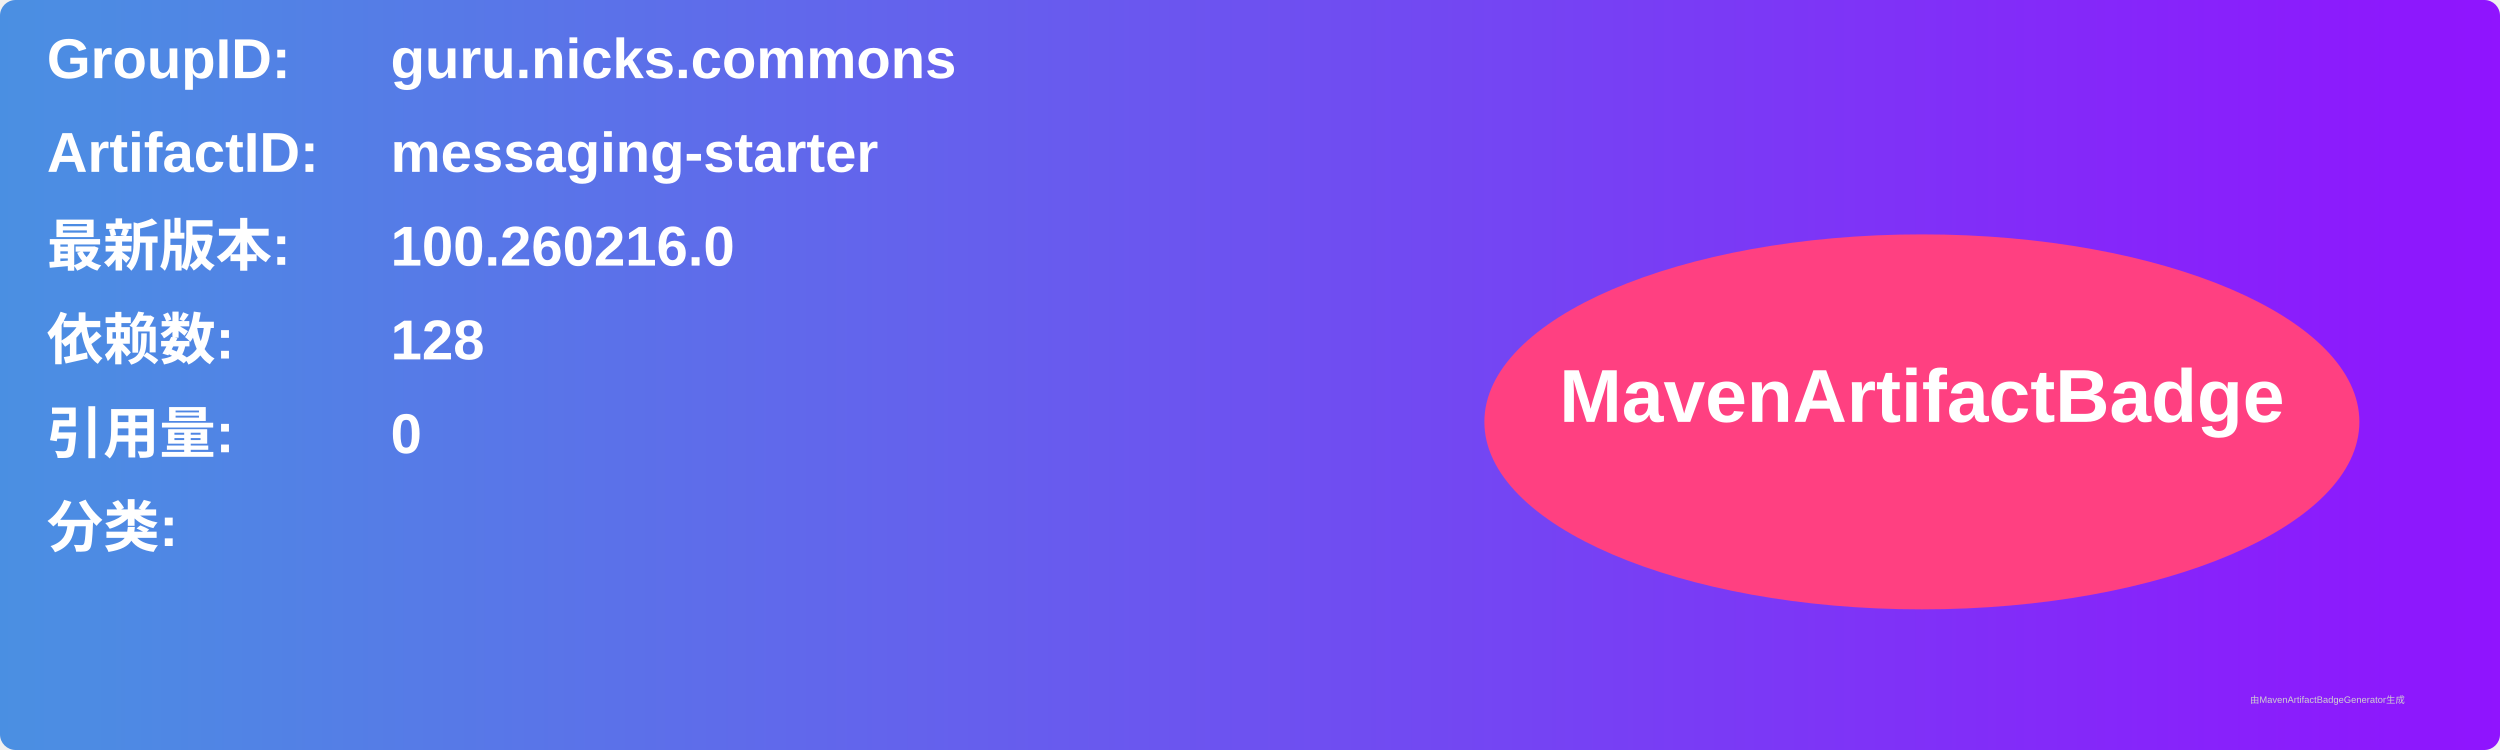
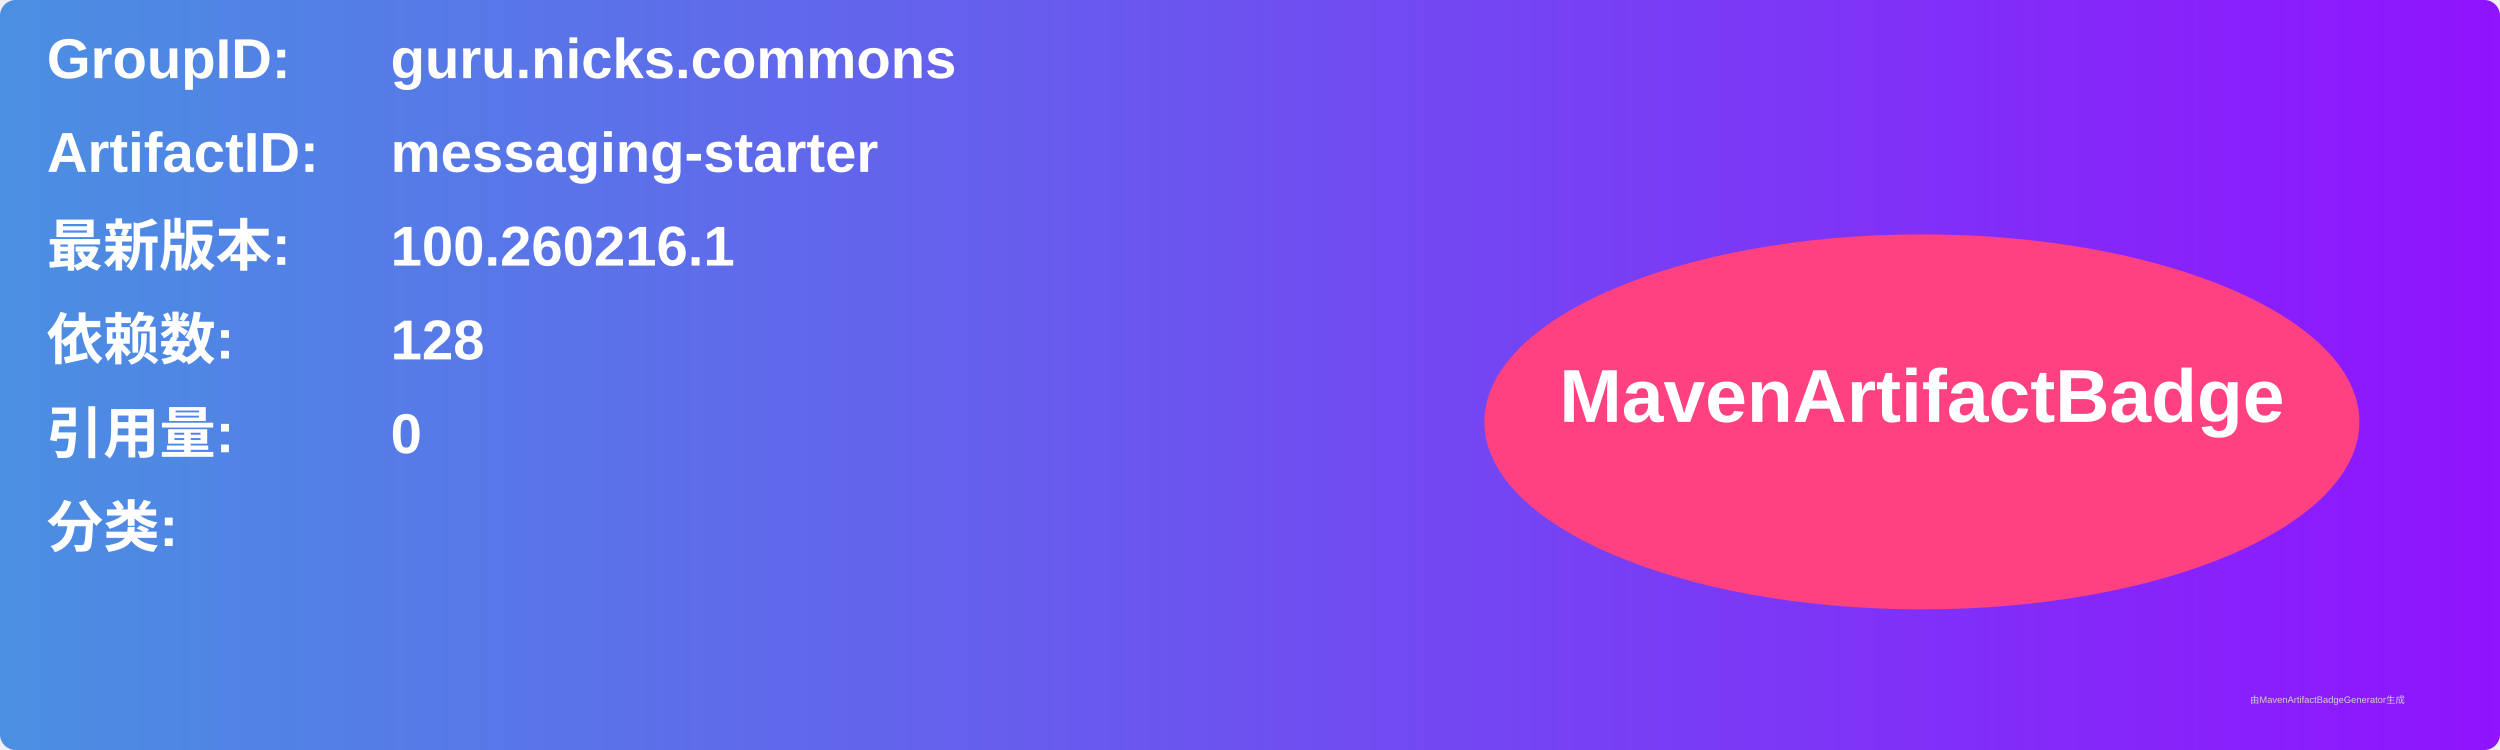
<svg xmlns="http://www.w3.org/2000/svg" width="800" height="240" viewBox="0 0 800 240">
  <linearGradient id="grad" x1="0%" y1="0%" x2="100%" y2="0%">
    <stop offset="0%" stop-color="#4a90e2" />
    <stop offset="100%" stop-color="#9013fe" />
  </linearGradient>
  <rect width="100%" height="100%" rx="5" ry="5" fill="url(#grad)" />
  <g transform="translate(15, 15)">
    <text x="0" y="10" font-family="Arial" font-size="18" fill="white" font-weight="bold" width="260">GroupID:</text>
    <text x="110" y="10" font-family="Arial" font-size="18" fill="white" font-weight="bold" width="460">guru.nicks.commons</text>
    <text x="0" y="40" font-family="Arial" font-size="18" fill="white" font-weight="bold" width="260">ArtifactID:</text>
    <text x="110" y="40" font-family="Arial" font-size="18" fill="white" font-weight="bold" width="460">messaging-starter</text>
    <text x="0" y="70" font-family="Arial" font-size="18" fill="white" font-weight="bold">最新版本:</text>
    <text x="110" y="70" font-family="Arial" font-size="18" fill="white" font-weight="bold">
-       <tspan font-weight="bold">100.260216.0</tspan>
+       <tspan font-weight="bold">100.260216.1</tspan>
    </text>
    <text x="0" y="100" font-family="Arial" font-size="18" fill="white" font-weight="bold">依赖数: </text>
    <text x="110" y="100" font-family="Arial" font-size="18" fill="white">
      <tspan font-weight="bold">128</tspan>
    </text>
    <text x="0" y="130" font-family="Arial" font-size="18" fill="white" font-weight="bold">引用量: </text>
    <text x="110" y="130" font-family="Arial" font-size="18" fill="white">
      <tspan font-weight="bold">0</tspan>
    </text>
    <text x="0" y="160" font-family="Arial" font-size="18" fill="white" font-weight="bold">分类:</text>
    <text x="10" y="190" font-family="Arial" font-size="10" fill="white">
      <tspan font-weight="bold" />
    </text>
    <ellipse cx="600" cy="120" rx="140" ry="60" fill="#ff4081" />
    <text x="600" y="120" text-anchor="middle" font-family="Arial" font-size="24" fill="white" font-weight="bold">MavenArtifactBadge</text>
  </g>
  <text x="720" y="225" font-family="Arial" font-size="3" fill="#d0d0d0">由MavenArtifactBadgeGenerator生成</text>
</svg>
